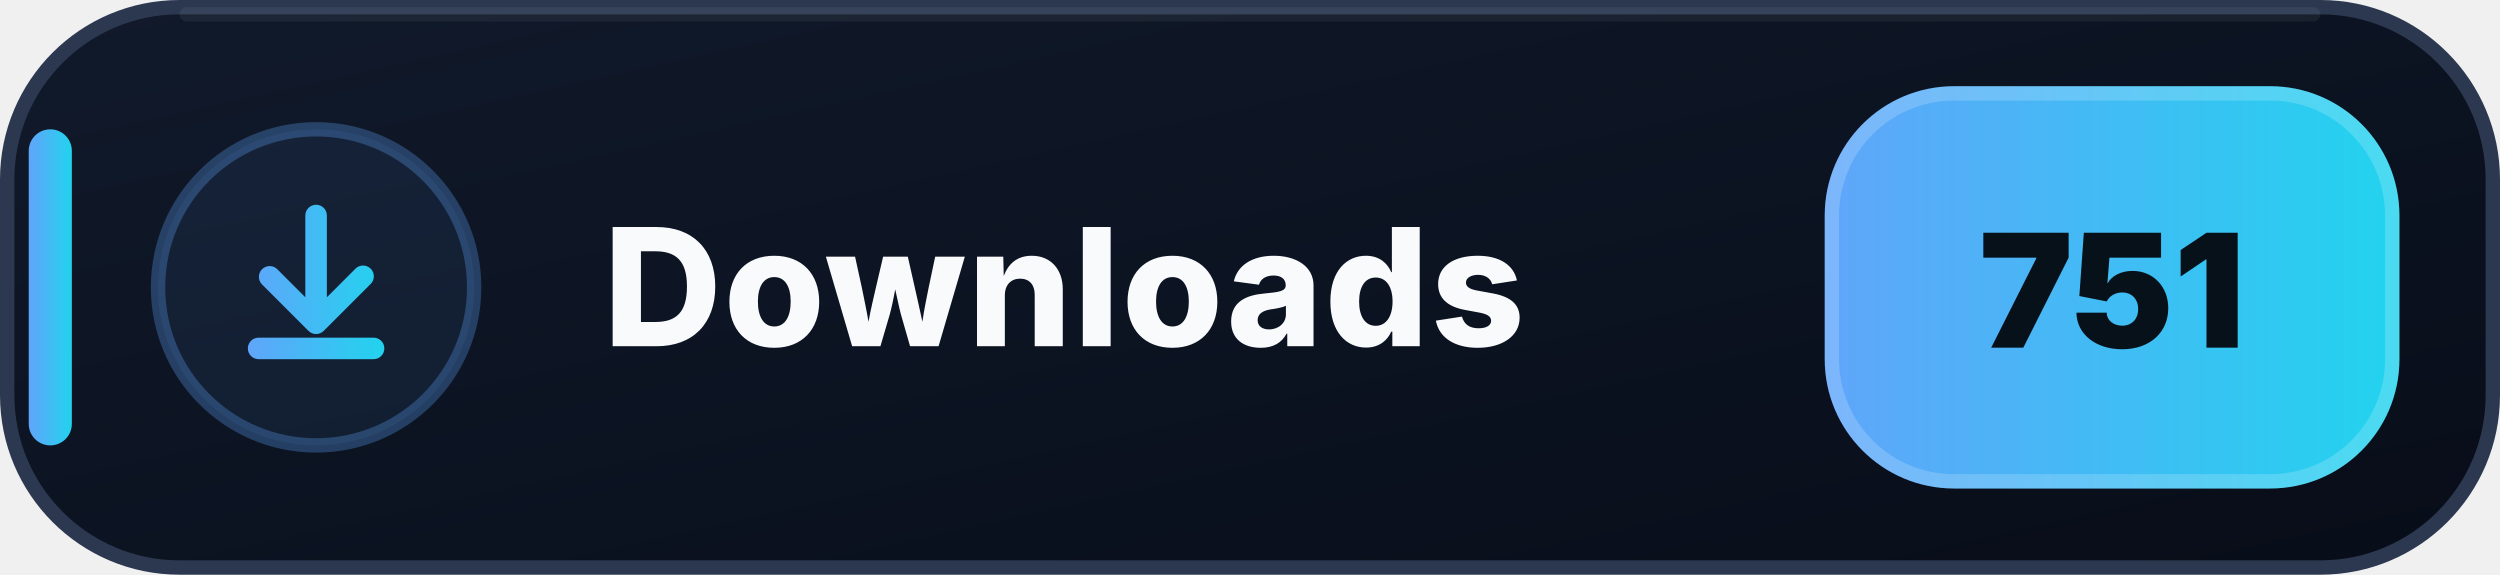
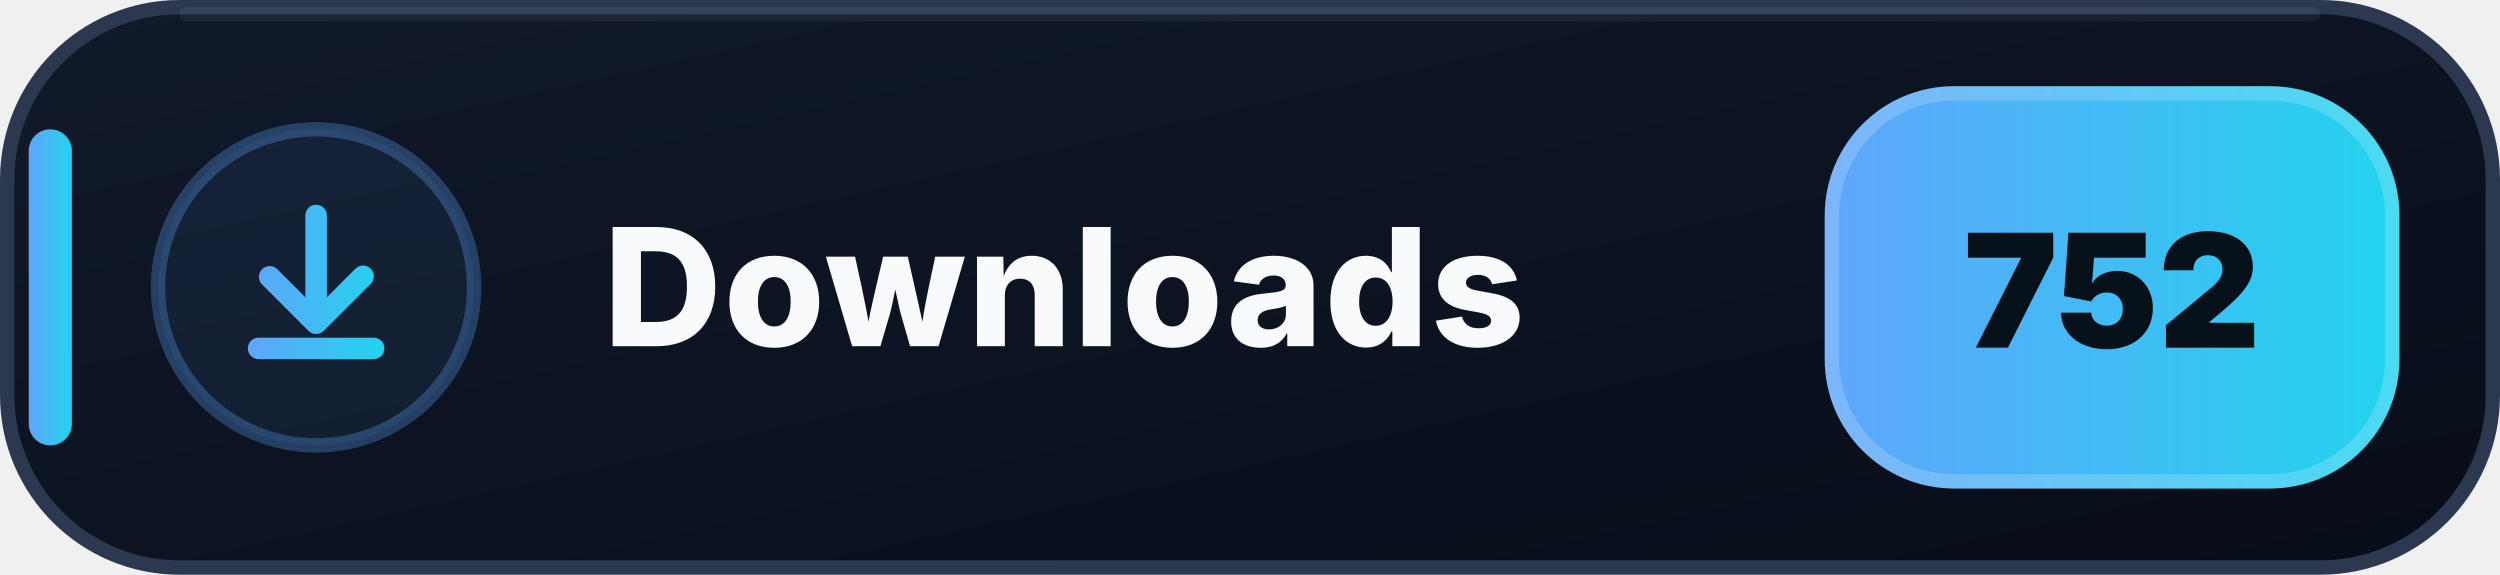
- <svg xmlns="http://www.w3.org/2000/svg" width="174" height="40" viewBox="0 0 174 40" role="img" aria-label="Downloads: 751">
+ <svg xmlns="http://www.w3.org/2000/svg" width="174" height="40" viewBox="0 0 174 40" role="img" aria-label="Downloads: 752">
  <defs>
    <linearGradient id="downloads-bg" x1="0" y1="0" x2="1" y2="1">
      <stop offset="0" stop-color="#111A2B" />
      <stop offset=".58" stop-color="#0B1220" />
      <stop offset="1" stop-color="#080D18" />
    </linearGradient>
    <linearGradient id="downloads-accent" x1="0" y1="0" x2="1" y2="0">
      <stop offset="0" stop-color="#60A5FA" />
      <stop offset="1" stop-color="#22D3EE" />
    </linearGradient>
  </defs>
  <rect x=".5" y=".5" width="173" height="39" rx="12" fill="url(#downloads-bg)" stroke="#2B3850" />
  <path d="M13 1h148" stroke="#FFFFFF" stroke-opacity=".055" stroke-linecap="round" />
  <rect x="2" y="9" width="3" height="22" rx="1.5" fill="url(#downloads-accent)" />
  <circle cx="22" cy="20" r="11" fill="#60A5FA" fill-opacity=".075" stroke="#60A5FA" stroke-opacity=".3" />
  <g transform="translate(14 12)" fill="url(#downloads-accent)">
    <path d="M8 2.25a.75.75 0 0 1 .75.75v5.69l1.97-1.97a.75.75 0 1 1 1.06 1.06l-3.25 3.25a.75.75 0 0 1-1.06 0L4.22 7.78a.75.75 0 0 1 1.06-1.06l1.97 1.97V3A.75.75 0 0 1 8 2.25Zm-4.75 10a.75.75 0 0 1 .75-.75h8a.75.75 0 0 1 0 1.5H4a.75.75 0 0 1-.75-.75Z" />
  </g>
  <text x="42" y="24.1" fill="#F8FAFC" font-family="Segoe UI,Inter,Arial,sans-serif" font-size="11.4" font-weight="800" letter-spacing=".12">Downloads</text>
  <rect x="127" y="6" width="40" height="28" rx="9" fill="url(#downloads-accent)" />
  <rect x="127.5" y="6.5" width="39" height="27" rx="8.5" fill="none" stroke="#FFFFFF" stroke-opacity=".18" />
-   <text x="147" y="24.2" text-anchor="middle" fill="#07111A" font-family="Segoe UI,Inter,Arial,sans-serif" font-size="11" font-weight="900">751</text>
+   <text x="147" y="24.2" text-anchor="middle" fill="#07111A" font-family="Segoe UI,Inter,Arial,sans-serif" font-size="11" font-weight="900">752</text>
</svg>
